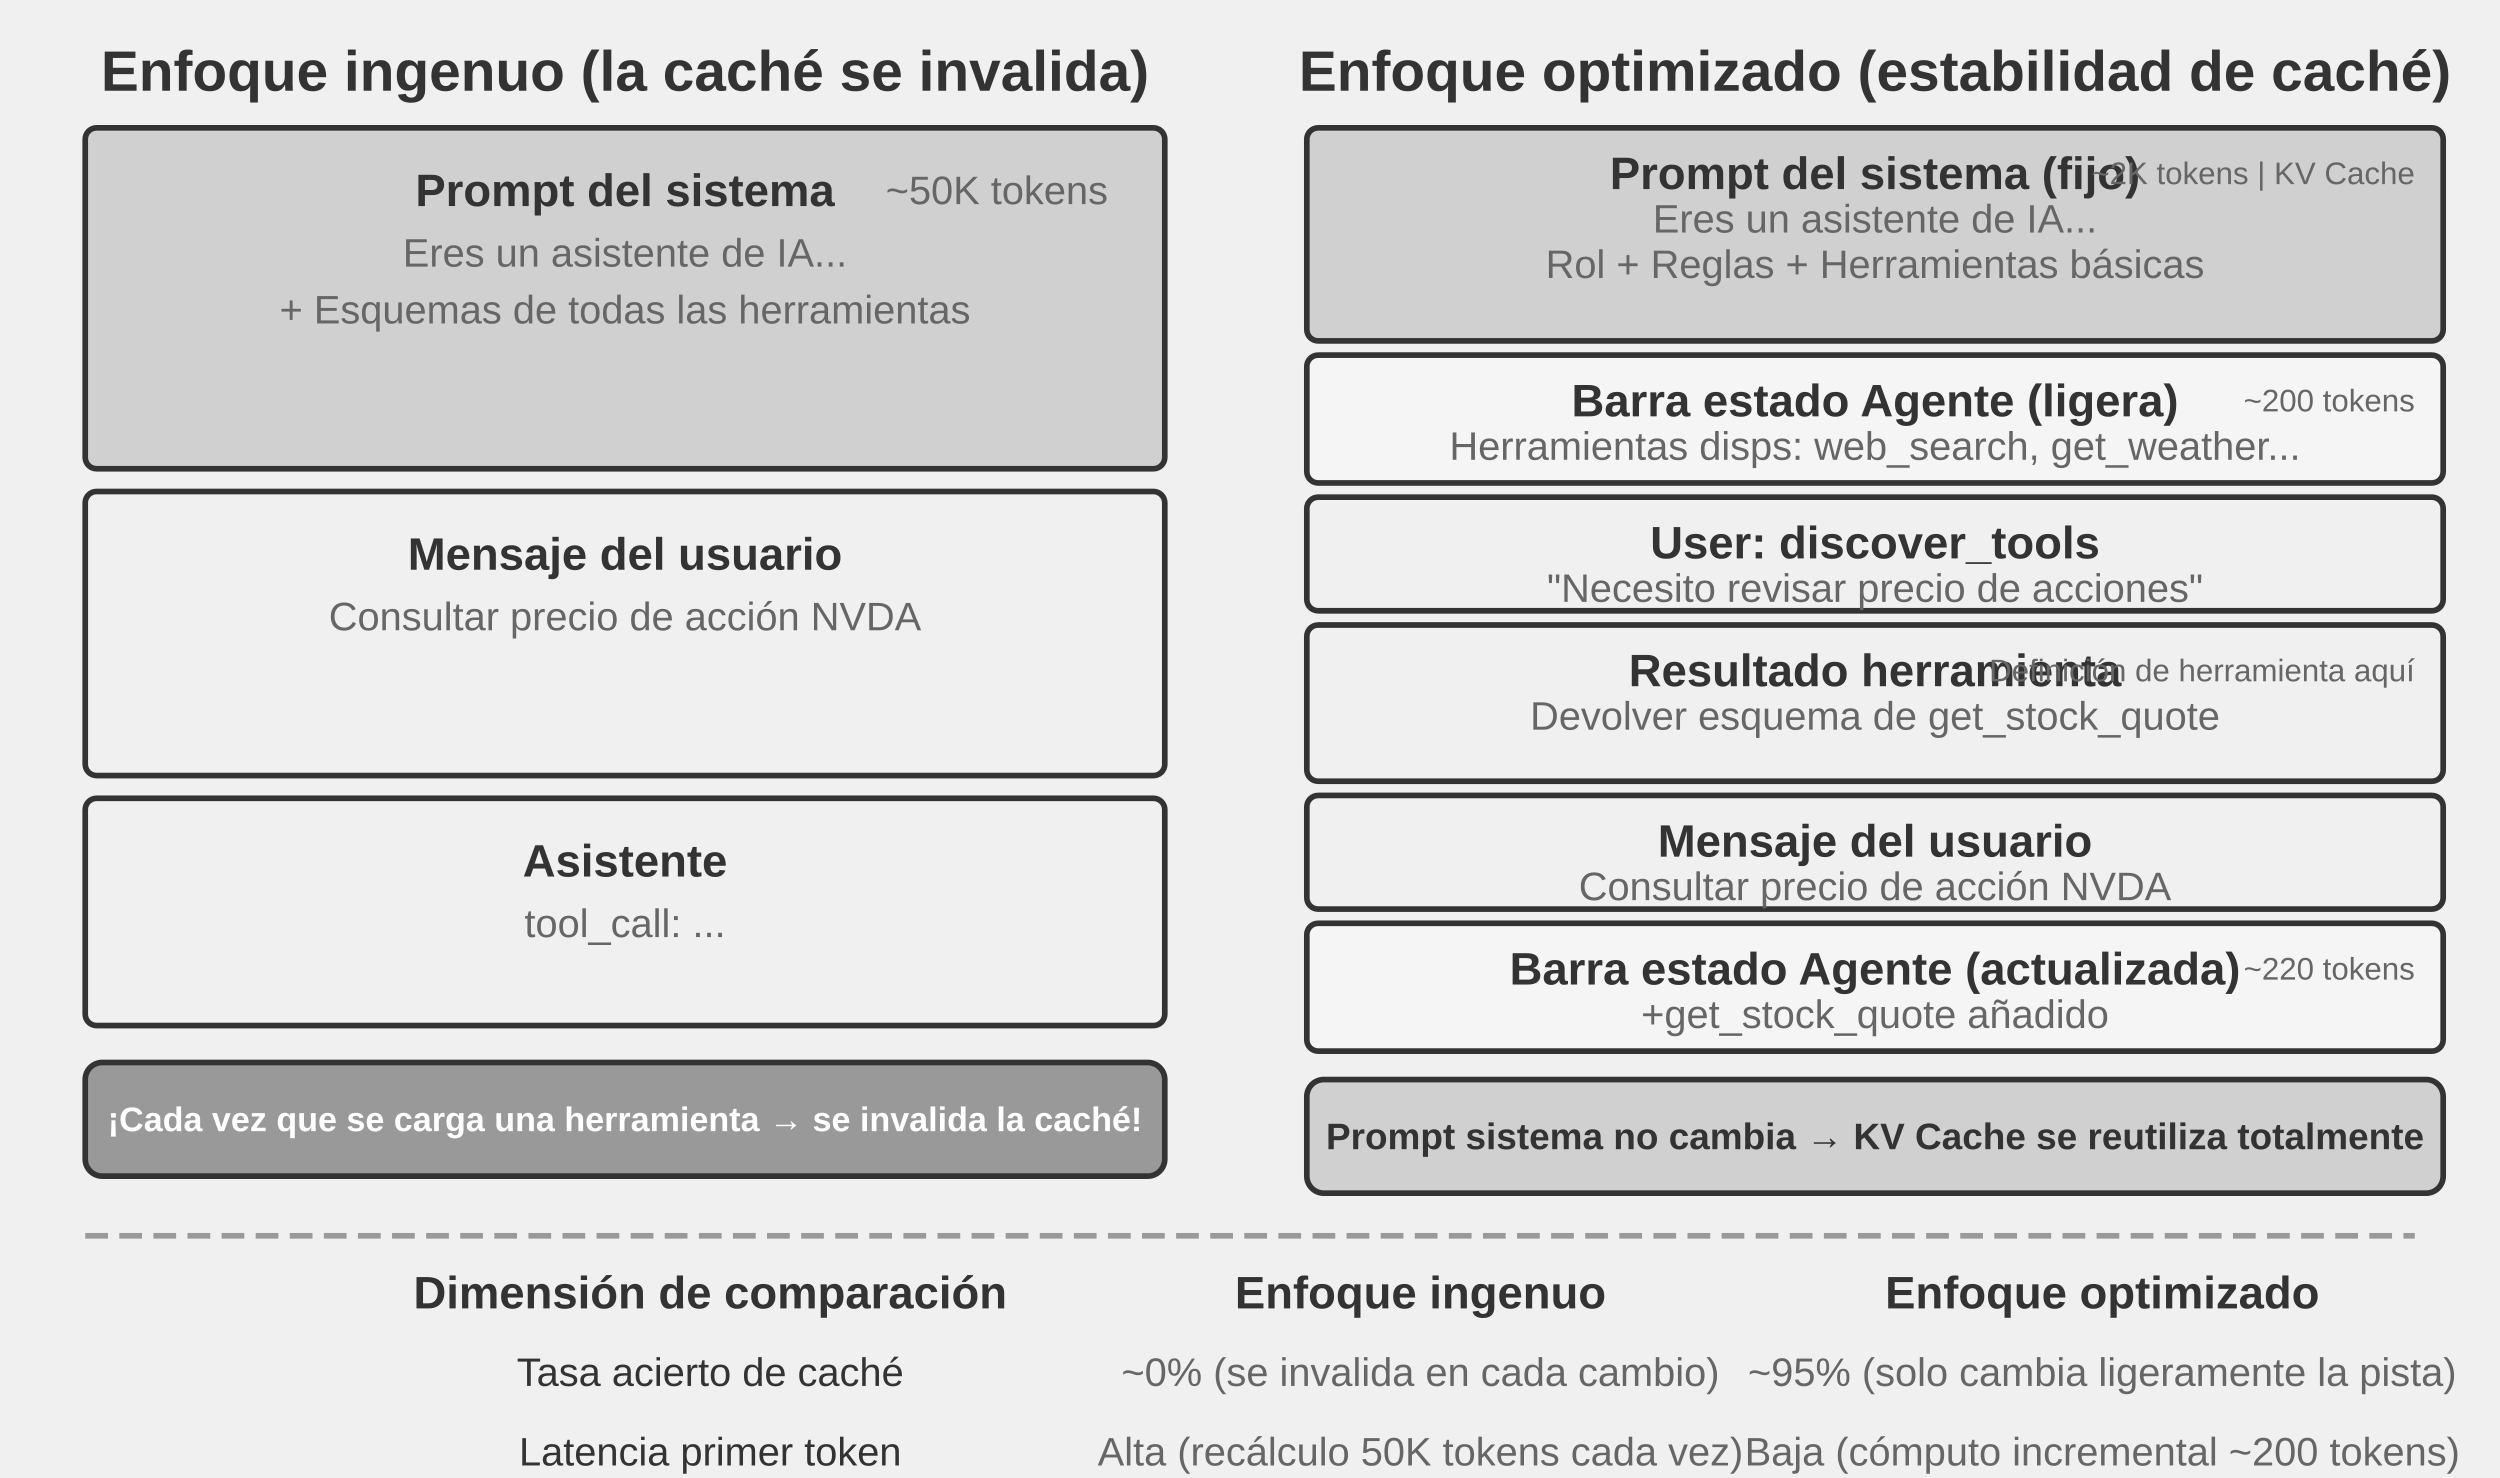
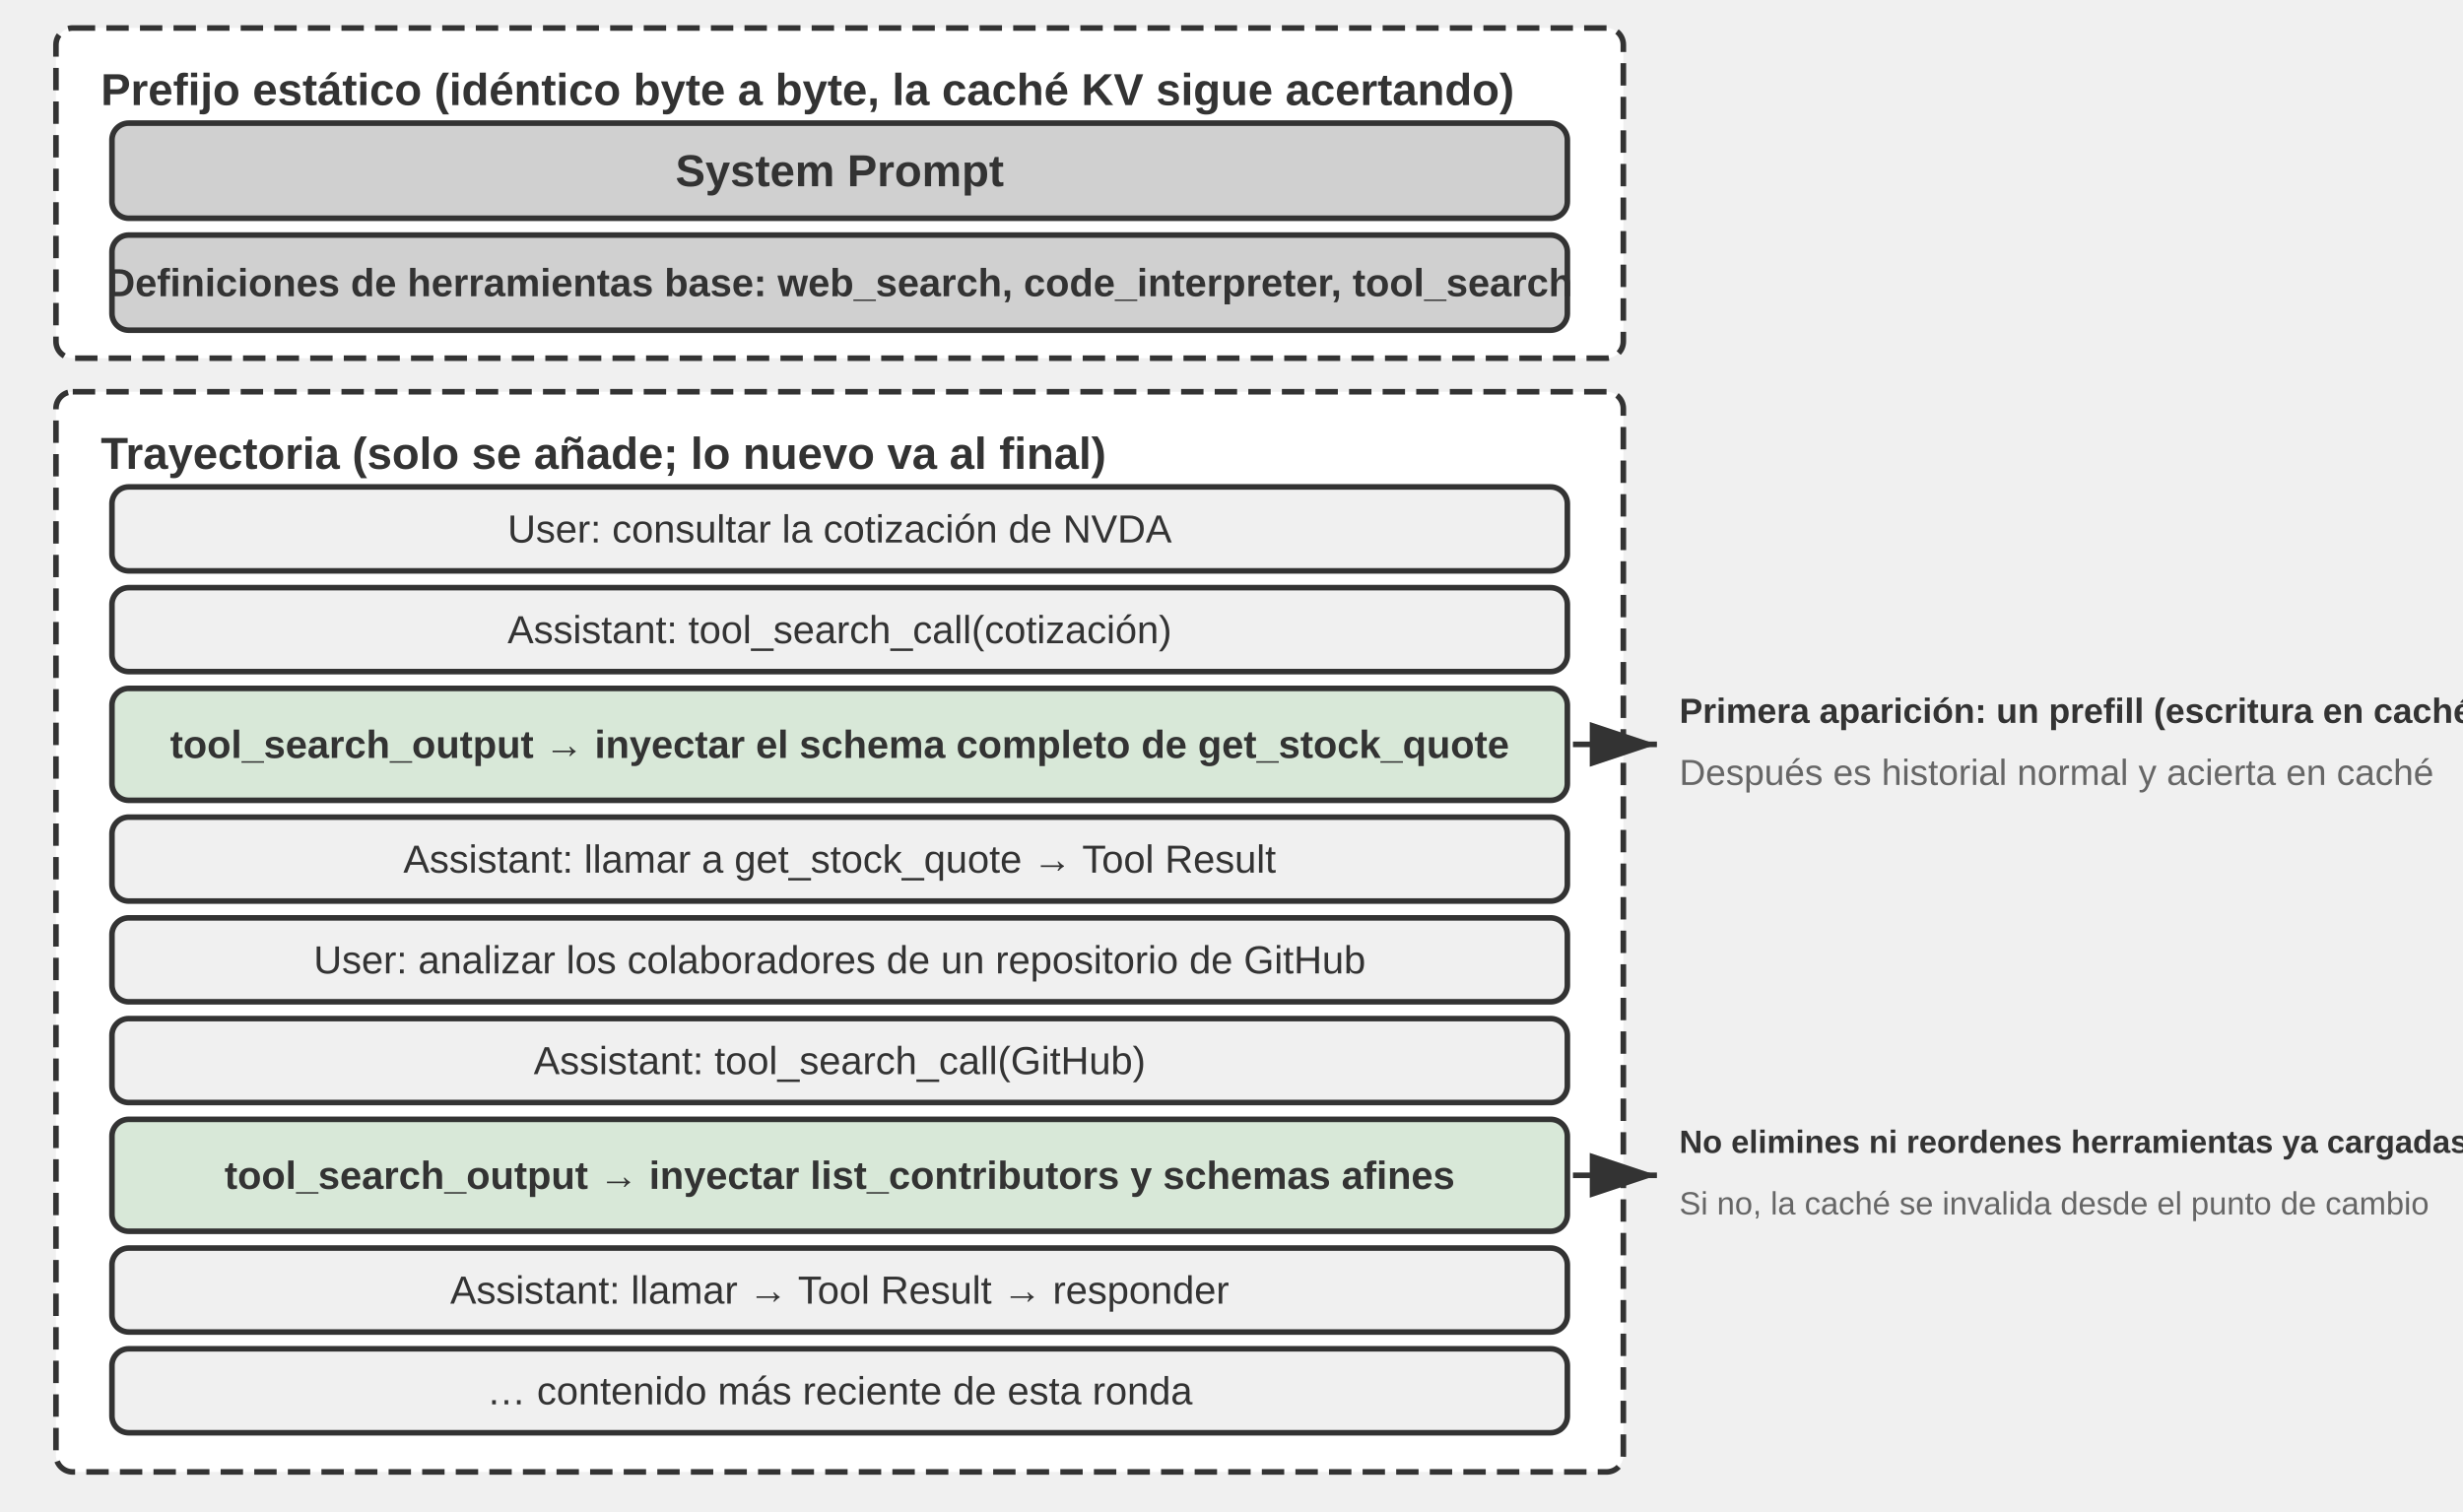
- <svg xmlns="http://www.w3.org/2000/svg" viewBox="0 40 880 520" width="880" height="520" style="background:#ffffff">
+ <svg xmlns="http://www.w3.org/2000/svg" viewBox="0 40 880 540" width="880" height="540" style="background:#ffffff">
  <defs>
    <marker id="ah" markerWidth="12" markerHeight="8" refX="12" refY="4" orient="auto">
      <polygon points="0 0, 12 4, 0 8" fill="#333333" />
    </marker>
    <marker id="ah-light" markerWidth="12" markerHeight="8" refX="12" refY="4" orient="auto">
      <polygon points="0 0, 12 4, 0 8" fill="#999999" />
    </marker>
  </defs>
-   <text x="220" y="65" font-family="Arial, 'Helvetica Neue', Helvetica, 'PingFang SC', 'Microsoft YaHei', sans-serif" font-size="20" fill="#333333" text-anchor="middle" dominant-baseline="central" font-weight="bold">Enfoque ingenuo (la caché se invalida)</text>
-   <rect x="30" y="85" width="380" height="120" rx="4" fill="#d0d0d0" stroke="#333333" stroke-width="2" />
-   <text x="220" y="107" font-family="Arial, 'Helvetica Neue', Helvetica, 'PingFang SC', 'Microsoft YaHei', sans-serif" font-size="16" fill="#333333" text-anchor="middle" dominant-baseline="central" font-weight="bold">Prompt del sistema</text>
-   <text x="220" y="129" font-family="Arial, 'Helvetica Neue', Helvetica, 'PingFang SC', 'Microsoft YaHei', sans-serif" font-size="14" fill="#666666" text-anchor="middle" dominant-baseline="central" font-weight="normal">Eres un asistente de IA...</text>
-   <text x="220" y="149" font-family="Arial, 'Helvetica Neue', Helvetica, 'PingFang SC', 'Microsoft YaHei', sans-serif" font-size="14" fill="#666666" text-anchor="middle" dominant-baseline="central" font-weight="normal">+ Esquemas de todas las herramientas</text>
-   <text x="390" y="107" font-family="Arial, 'Helvetica Neue', Helvetica, 'PingFang SC', 'Microsoft YaHei', sans-serif" font-size="14" fill="#666666" text-anchor="end" dominant-baseline="central" font-weight="normal">~50K tokens</text>
-   <rect x="30" y="213" width="380" height="100" rx="4" fill="#f0f0f0" stroke="#333333" stroke-width="2" />
-   <text x="220" y="235" font-family="Arial, 'Helvetica Neue', Helvetica, 'PingFang SC', 'Microsoft YaHei', sans-serif" font-size="16" fill="#333333" text-anchor="middle" dominant-baseline="central" font-weight="bold">Mensaje del usuario</text>
-   <text x="220" y="257" font-family="Arial, 'Helvetica Neue', Helvetica, 'PingFang SC', 'Microsoft YaHei', sans-serif" font-size="14" fill="#666666" text-anchor="middle" dominant-baseline="central" font-weight="normal">Consultar precio de acción NVDA</text>
-   <rect x="30" y="321" width="380" height="80" rx="4" fill="#f0f0f0" stroke="#333333" stroke-width="2" />
-   <text x="220" y="343" font-family="Arial, 'Helvetica Neue', Helvetica, 'PingFang SC', 'Microsoft YaHei', sans-serif" font-size="16" fill="#333333" text-anchor="middle" dominant-baseline="central" font-weight="bold">Asistente</text>
-   <text x="220" y="365" font-family="Arial, 'Helvetica Neue', Helvetica, 'PingFang SC', 'Microsoft YaHei', sans-serif" font-size="14" fill="#666666" text-anchor="middle" dominant-baseline="central" font-weight="normal">tool_call: ...</text>
-   <rect x="30" y="414" width="380" height="40" rx="6" fill="#999999" stroke="#333333" stroke-width="2" />
-   <text x="220" y="434" font-family="Arial, 'Helvetica Neue', Helvetica, 'PingFang SC', 'Microsoft YaHei', sans-serif" font-size="12" fill="#ffffff" text-anchor="middle" dominant-baseline="central" font-weight="bold">¡Cada vez que se carga una herramienta → se invalida la caché!</text>
-   <text x="660" y="65" font-family="Arial, 'Helvetica Neue', Helvetica, 'PingFang SC', 'Microsoft YaHei', sans-serif" font-size="20" fill="#333333" text-anchor="middle" dominant-baseline="central" font-weight="bold">Enfoque optimizado (estabilidad de caché)</text>
-   <rect x="460" y="85" width="400" height="75" rx="4" fill="#d0d0d0" stroke="#333333" stroke-width="2" />
-   <text x="660" y="101" font-family="Arial, 'Helvetica Neue', Helvetica, 'PingFang SC', 'Microsoft YaHei', sans-serif" font-size="16" fill="#333333" text-anchor="middle" dominant-baseline="central" font-weight="bold">Prompt del sistema (fijo)</text>
-   <text x="660" y="117" font-family="Arial, 'Helvetica Neue', Helvetica, 'PingFang SC', 'Microsoft YaHei', sans-serif" font-size="14" fill="#666666" text-anchor="middle" dominant-baseline="central" font-weight="normal">Eres un asistente de IA...</text>
-   <text x="660" y="133" font-family="Arial, 'Helvetica Neue', Helvetica, 'PingFang SC', 'Microsoft YaHei', sans-serif" font-size="14" fill="#666666" text-anchor="middle" dominant-baseline="central" font-weight="normal">Rol + Reglas + Herramientas básicas</text>
-   <text x="850" y="101" font-family="Arial, 'Helvetica Neue', Helvetica, 'PingFang SC', 'Microsoft YaHei', sans-serif" font-size="11" fill="#666666" text-anchor="end" dominant-baseline="central" font-weight="normal">~2K tokens | KV Cache</text>
-   <rect x="460" y="165" width="400" height="45" rx="4" fill="#f5f5f5" stroke="#333333" stroke-width="2" />
-   <text x="660" y="181" font-family="Arial, 'Helvetica Neue', Helvetica, 'PingFang SC', 'Microsoft YaHei', sans-serif" font-size="16" fill="#333333" text-anchor="middle" dominant-baseline="central" font-weight="bold">Barra estado Agente (ligera)</text>
-   <text x="660" y="197" font-family="Arial, 'Helvetica Neue', Helvetica, 'PingFang SC', 'Microsoft YaHei', sans-serif" font-size="14" fill="#666666" text-anchor="middle" dominant-baseline="central" font-weight="normal">Herramientas disps: web_search, get_weather...</text>
-   <text x="850" y="181" font-family="Arial, 'Helvetica Neue', Helvetica, 'PingFang SC', 'Microsoft YaHei', sans-serif" font-size="11" fill="#666666" text-anchor="end" dominant-baseline="central" font-weight="normal">~200 tokens</text>
-   <rect x="460" y="215" width="400" height="40" rx="4" fill="#f0f0f0" stroke="#333333" stroke-width="2" />
-   <text x="660" y="231" font-family="Arial, 'Helvetica Neue', Helvetica, 'PingFang SC', 'Microsoft YaHei', sans-serif" font-size="16" fill="#333333" text-anchor="middle" dominant-baseline="central" font-weight="bold">User: discover_tools</text>
-   <text x="660" y="247" font-family="Arial, 'Helvetica Neue', Helvetica, 'PingFang SC', 'Microsoft YaHei', sans-serif" font-size="14" fill="#666666" text-anchor="middle" dominant-baseline="central" font-weight="normal">"Necesito revisar precio de acciones"</text>
-   <rect x="460" y="260" width="400" height="55" rx="4" fill="#f0f0f0" stroke="#333333" stroke-width="2" />
-   <text x="660" y="276" font-family="Arial, 'Helvetica Neue', Helvetica, 'PingFang SC', 'Microsoft YaHei', sans-serif" font-size="16" fill="#333333" text-anchor="middle" dominant-baseline="central" font-weight="bold">Resultado herramienta</text>
-   <text x="660" y="292" font-family="Arial, 'Helvetica Neue', Helvetica, 'PingFang SC', 'Microsoft YaHei', sans-serif" font-size="14" fill="#666666" text-anchor="middle" dominant-baseline="central" font-weight="normal">Devolver esquema de get_stock_quote</text>
-   <text x="850" y="276" font-family="Arial, 'Helvetica Neue', Helvetica, 'PingFang SC', 'Microsoft YaHei', sans-serif" font-size="11" fill="#666666" text-anchor="end" dominant-baseline="central" font-weight="normal">Definición de herramienta aquí</text>
-   <rect x="460" y="320" width="400" height="40" rx="4" fill="#f0f0f0" stroke="#333333" stroke-width="2" />
-   <text x="660" y="336" font-family="Arial, 'Helvetica Neue', Helvetica, 'PingFang SC', 'Microsoft YaHei', sans-serif" font-size="16" fill="#333333" text-anchor="middle" dominant-baseline="central" font-weight="bold">Mensaje del usuario</text>
-   <text x="660" y="352" font-family="Arial, 'Helvetica Neue', Helvetica, 'PingFang SC', 'Microsoft YaHei', sans-serif" font-size="14" fill="#666666" text-anchor="middle" dominant-baseline="central" font-weight="normal">Consultar precio de acción NVDA</text>
-   <rect x="460" y="365" width="400" height="45" rx="4" fill="#f5f5f5" stroke="#333333" stroke-width="2" />
-   <text x="660" y="381" font-family="Arial, 'Helvetica Neue', Helvetica, 'PingFang SC', 'Microsoft YaHei', sans-serif" font-size="16" fill="#333333" text-anchor="middle" dominant-baseline="central" font-weight="bold">Barra estado Agente (actualizada)</text>
-   <text x="660" y="397" font-family="Arial, 'Helvetica Neue', Helvetica, 'PingFang SC', 'Microsoft YaHei', sans-serif" font-size="14" fill="#666666" text-anchor="middle" dominant-baseline="central" font-weight="normal">+get_stock_quote añadido</text>
-   <text x="850" y="381" font-family="Arial, 'Helvetica Neue', Helvetica, 'PingFang SC', 'Microsoft YaHei', sans-serif" font-size="11" fill="#666666" text-anchor="end" dominant-baseline="central" font-weight="normal">~220 tokens</text>
-   <rect x="460" y="420" width="400" height="40" rx="6" fill="#d0d0d0" stroke="#333333" stroke-width="2" />
-   <text x="660" y="440" font-family="Arial, 'Helvetica Neue', Helvetica, 'PingFang SC', 'Microsoft YaHei', sans-serif" font-size="13" fill="#333333" text-anchor="middle" dominant-baseline="central" font-weight="bold">Prompt sistema no cambia → KV Cache se reutiliza totalmente</text>
-   <line x1="30" y1="475" x2="850" y2="475" stroke="#999999" stroke-width="2" stroke-dasharray="8,4" />
-   <text x="250" y="495" font-family="Arial, 'Helvetica Neue', Helvetica, 'PingFang SC', 'Microsoft YaHei', sans-serif" font-size="16" fill="#333333" text-anchor="middle" dominant-baseline="central" font-weight="bold">Dimensión de comparación</text>
-   <text x="500" y="495" font-family="Arial, 'Helvetica Neue', Helvetica, 'PingFang SC', 'Microsoft YaHei', sans-serif" font-size="16" fill="#333333" text-anchor="middle" dominant-baseline="central" font-weight="bold">Enfoque ingenuo</text>
-   <text x="740" y="495" font-family="Arial, 'Helvetica Neue', Helvetica, 'PingFang SC', 'Microsoft YaHei', sans-serif" font-size="16" fill="#333333" text-anchor="middle" dominant-baseline="central" font-weight="bold">Enfoque optimizado</text>
-   <text x="250" y="523" font-family="Arial, 'Helvetica Neue', Helvetica, 'PingFang SC', 'Microsoft YaHei', sans-serif" font-size="14" fill="#333333" text-anchor="middle" dominant-baseline="central" font-weight="normal">Tasa acierto de caché</text>
-   <text x="500" y="523" font-family="Arial, 'Helvetica Neue', Helvetica, 'PingFang SC', 'Microsoft YaHei', sans-serif" font-size="14" fill="#666666" text-anchor="middle" dominant-baseline="central" font-weight="normal">~0% (se invalida en cada cambio)</text>
-   <text x="740" y="523" font-family="Arial, 'Helvetica Neue', Helvetica, 'PingFang SC', 'Microsoft YaHei', sans-serif" font-size="14" fill="#666666" text-anchor="middle" dominant-baseline="central" font-weight="normal">~95% (solo cambia ligeramente la pista)</text>
-   <text x="250" y="551" font-family="Arial, 'Helvetica Neue', Helvetica, 'PingFang SC', 'Microsoft YaHei', sans-serif" font-size="14" fill="#333333" text-anchor="middle" dominant-baseline="central" font-weight="normal">Latencia primer token</text>
-   <text x="500" y="551" font-family="Arial, 'Helvetica Neue', Helvetica, 'PingFang SC', 'Microsoft YaHei', sans-serif" font-size="14" fill="#666666" text-anchor="middle" dominant-baseline="central" font-weight="normal">Alta (recálculo 50K tokens cada vez)</text>
-   <text x="740" y="551" font-family="Arial, 'Helvetica Neue', Helvetica, 'PingFang SC', 'Microsoft YaHei', sans-serif" font-size="14" fill="#666666" text-anchor="middle" dominant-baseline="central" font-weight="normal">Baja (cómputo incremental ~200 tokens)</text>
+   <rect x="20" y="50" width="560" height="118" rx="6" fill="#ffffff" stroke="#333333" stroke-width="2" stroke-dasharray="8,4" />
+   <text x="36" y="72" font-family="Arial, 'Helvetica Neue', Helvetica, 'PingFang SC', 'Microsoft YaHei', sans-serif" font-size="16" fill="#333333" text-anchor="start" dominant-baseline="central" font-weight="bold">Prefijo estático (idéntico byte a byte, la caché KV sigue acertando)</text>
+   <rect x="40" y="84" width="520" height="34" rx="6" fill="#d0d0d0" stroke="#333333" stroke-width="2" />
+   <text x="300.0" y="101" font-family="Arial, 'Helvetica Neue', Helvetica, 'PingFang SC', 'Microsoft YaHei', sans-serif" font-size="16" fill="#333333" text-anchor="middle" dominant-baseline="central" font-weight="bold">System Prompt</text>
+   <rect x="40" y="124" width="520" height="34" rx="6" fill="#d0d0d0" stroke="#333333" stroke-width="2" />
+   <text x="300.0" y="141" font-family="Arial, 'Helvetica Neue', Helvetica, 'PingFang SC', 'Microsoft YaHei', sans-serif" font-size="14" fill="#333333" text-anchor="middle" dominant-baseline="central" font-weight="bold">Definiciones de herramientas base: web_search, code_interpreter, tool_search</text>
+   <rect x="20" y="180" width="560" height="386" rx="6" fill="#ffffff" stroke="#333333" stroke-width="2" stroke-dasharray="8,4" />
+   <text x="36" y="202" font-family="Arial, 'Helvetica Neue', Helvetica, 'PingFang SC', 'Microsoft YaHei', sans-serif" font-size="16" fill="#333333" text-anchor="start" dominant-baseline="central" font-weight="bold">Trayectoria (solo se añade; lo nuevo va al final)</text>
+   <rect x="40" y="214" width="520" height="30" rx="6" fill="#f0f0f0" stroke="#333333" stroke-width="2" />
+   <text x="300.0" y="229.0" font-family="Arial, 'Helvetica Neue', Helvetica, 'PingFang SC', 'Microsoft YaHei', sans-serif" font-size="14" fill="#333333" text-anchor="middle" dominant-baseline="central" font-weight="normal">User: consultar la cotización de NVDA</text>
+   <rect x="40" y="250" width="520" height="30" rx="6" fill="#f0f0f0" stroke="#333333" stroke-width="2" />
+   <text x="300.0" y="265.0" font-family="Arial, 'Helvetica Neue', Helvetica, 'PingFang SC', 'Microsoft YaHei', sans-serif" font-size="14" fill="#333333" text-anchor="middle" dominant-baseline="central" font-weight="normal">Assistant: tool_search_call(cotización)</text>
+   <rect x="40" y="286" width="520" height="40" rx="6" fill="#d8e8d8" stroke="#333333" stroke-width="2" />
+   <text x="300.0" y="306.0" font-family="Arial, 'Helvetica Neue', Helvetica, 'PingFang SC', 'Microsoft YaHei', sans-serif" font-size="14" fill="#333333" text-anchor="middle" dominant-baseline="central" font-weight="bold">tool_search_output → inyectar el schema completo de get_stock_quote</text>
+   <rect x="40" y="332" width="520" height="30" rx="6" fill="#f0f0f0" stroke="#333333" stroke-width="2" />
+   <text x="300.0" y="347.0" font-family="Arial, 'Helvetica Neue', Helvetica, 'PingFang SC', 'Microsoft YaHei', sans-serif" font-size="14" fill="#333333" text-anchor="middle" dominant-baseline="central" font-weight="normal">Assistant: llamar a get_stock_quote → Tool Result</text>
+   <rect x="40" y="368" width="520" height="30" rx="6" fill="#f0f0f0" stroke="#333333" stroke-width="2" />
+   <text x="300.0" y="383.0" font-family="Arial, 'Helvetica Neue', Helvetica, 'PingFang SC', 'Microsoft YaHei', sans-serif" font-size="14" fill="#333333" text-anchor="middle" dominant-baseline="central" font-weight="normal">User: analizar los colaboradores de un repositorio de GitHub</text>
+   <rect x="40" y="404" width="520" height="30" rx="6" fill="#f0f0f0" stroke="#333333" stroke-width="2" />
+   <text x="300.0" y="419.0" font-family="Arial, 'Helvetica Neue', Helvetica, 'PingFang SC', 'Microsoft YaHei', sans-serif" font-size="14" fill="#333333" text-anchor="middle" dominant-baseline="central" font-weight="normal">Assistant: tool_search_call(GitHub)</text>
+   <rect x="40" y="440" width="520" height="40" rx="6" fill="#d8e8d8" stroke="#333333" stroke-width="2" />
+   <text x="300.0" y="460.0" font-family="Arial, 'Helvetica Neue', Helvetica, 'PingFang SC', 'Microsoft YaHei', sans-serif" font-size="14" fill="#333333" text-anchor="middle" dominant-baseline="central" font-weight="bold">tool_search_output → inyectar list_contributors y schemas afines</text>
+   <rect x="40" y="486" width="520" height="30" rx="6" fill="#f0f0f0" stroke="#333333" stroke-width="2" />
+   <text x="300.0" y="501.0" font-family="Arial, 'Helvetica Neue', Helvetica, 'PingFang SC', 'Microsoft YaHei', sans-serif" font-size="14" fill="#333333" text-anchor="middle" dominant-baseline="central" font-weight="normal">Assistant: llamar → Tool Result → responder</text>
+   <rect x="40" y="522" width="520" height="30" rx="6" fill="#f0f0f0" stroke="#333333" stroke-width="2" />
+   <text x="300.0" y="537.0" font-family="Arial, 'Helvetica Neue', Helvetica, 'PingFang SC', 'Microsoft YaHei', sans-serif" font-size="14" fill="#333333" text-anchor="middle" dominant-baseline="central" font-weight="normal">… contenido más reciente de esta ronda</text>
+   <line x1="562" y1="306.0" x2="592" y2="306.0" stroke="#333333" stroke-width="2" stroke-dasharray="8,4" marker-end="url(#ah)" />
+   <line x1="562" y1="460.0" x2="592" y2="460.0" stroke="#333333" stroke-width="2" stroke-dasharray="8,4" marker-end="url(#ah)" />
+   <text x="600" y="294.0" font-family="Arial, 'Helvetica Neue', Helvetica, 'PingFang SC', 'Microsoft YaHei', sans-serif" fill="#333333" text-anchor="start" dominant-baseline="central" font-weight="bold" style="font-size:12.5px">Primera aparición: un prefill (escritura en caché)</text>
+   <text x="600" y="316.0" font-family="Arial, 'Helvetica Neue', Helvetica, 'PingFang SC', 'Microsoft YaHei', sans-serif" fill="#666666" text-anchor="start" dominant-baseline="central" font-weight="normal" style="font-size:13px">Después es historial normal y acierta en caché</text>
+   <text x="600" y="448.0" font-family="Arial, 'Helvetica Neue', Helvetica, 'PingFang SC', 'Microsoft YaHei', sans-serif" fill="#333333" text-anchor="start" dominant-baseline="central" font-weight="bold" style="font-size:11.5px">No elimines ni reordenes herramientas ya cargadas</text>
+   <text x="600" y="470.0" font-family="Arial, 'Helvetica Neue', Helvetica, 'PingFang SC', 'Microsoft YaHei', sans-serif" fill="#666666" text-anchor="start" dominant-baseline="central" font-weight="normal" style="font-size:11.5px">Si no, la caché se invalida desde el punto de cambio</text>
</svg>
